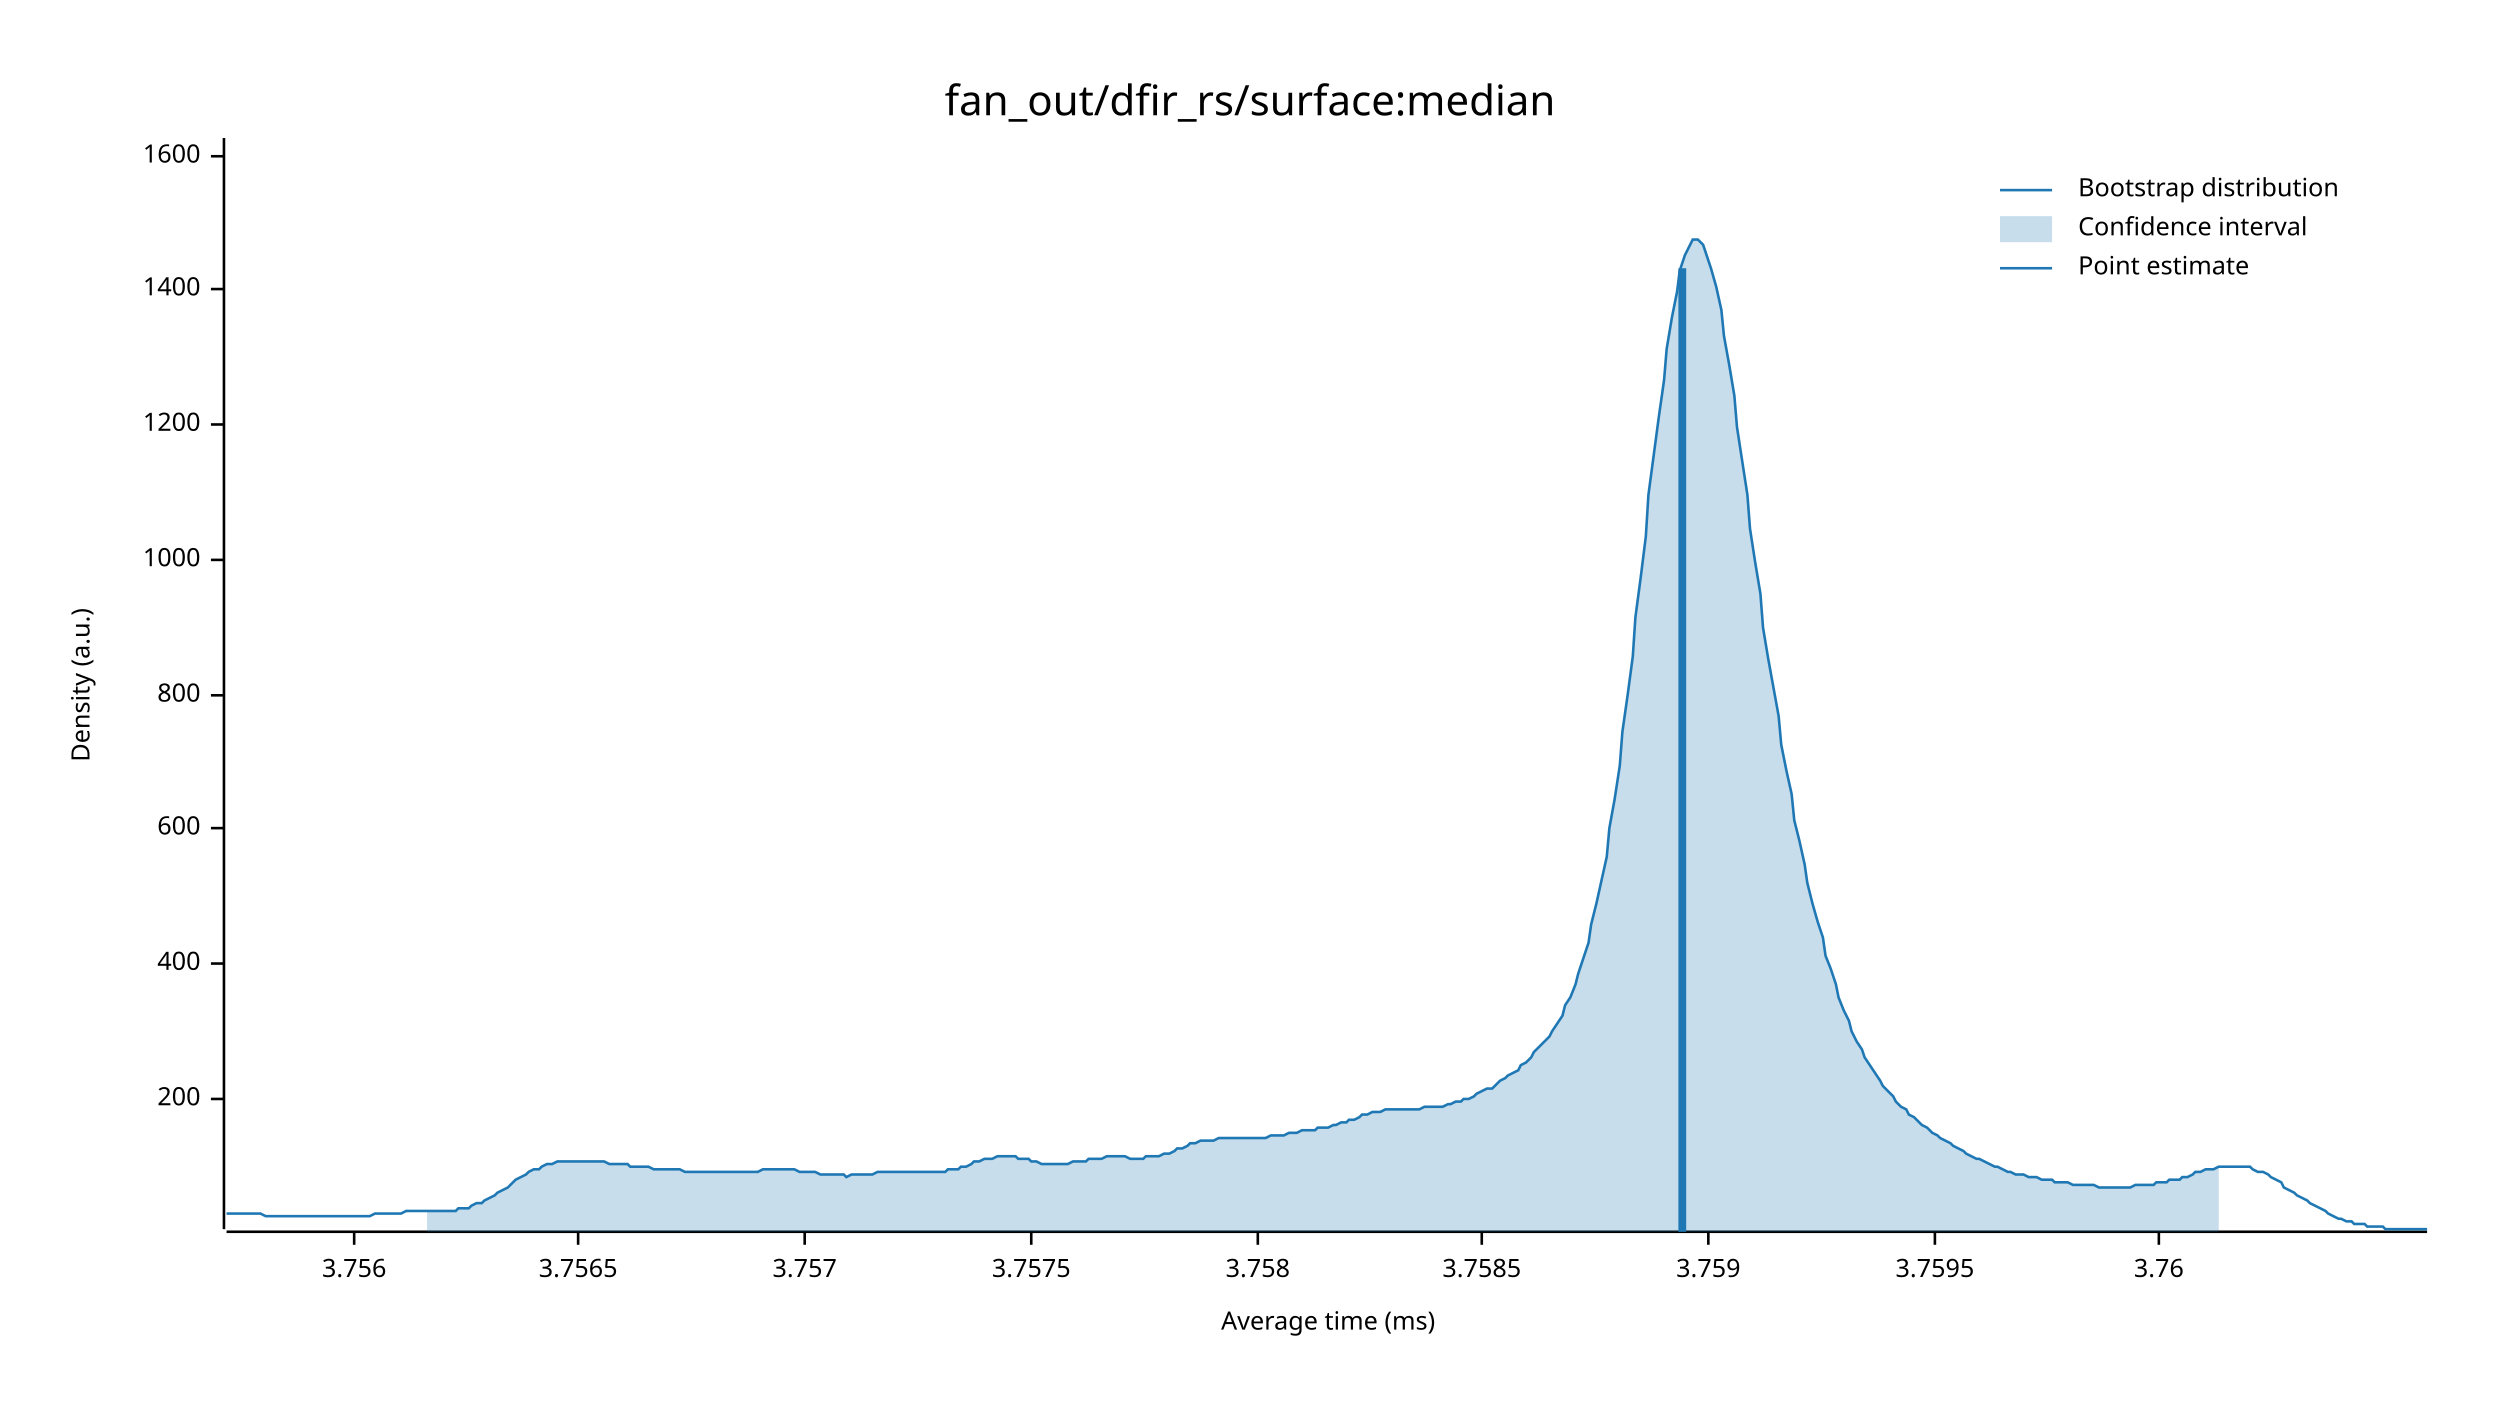
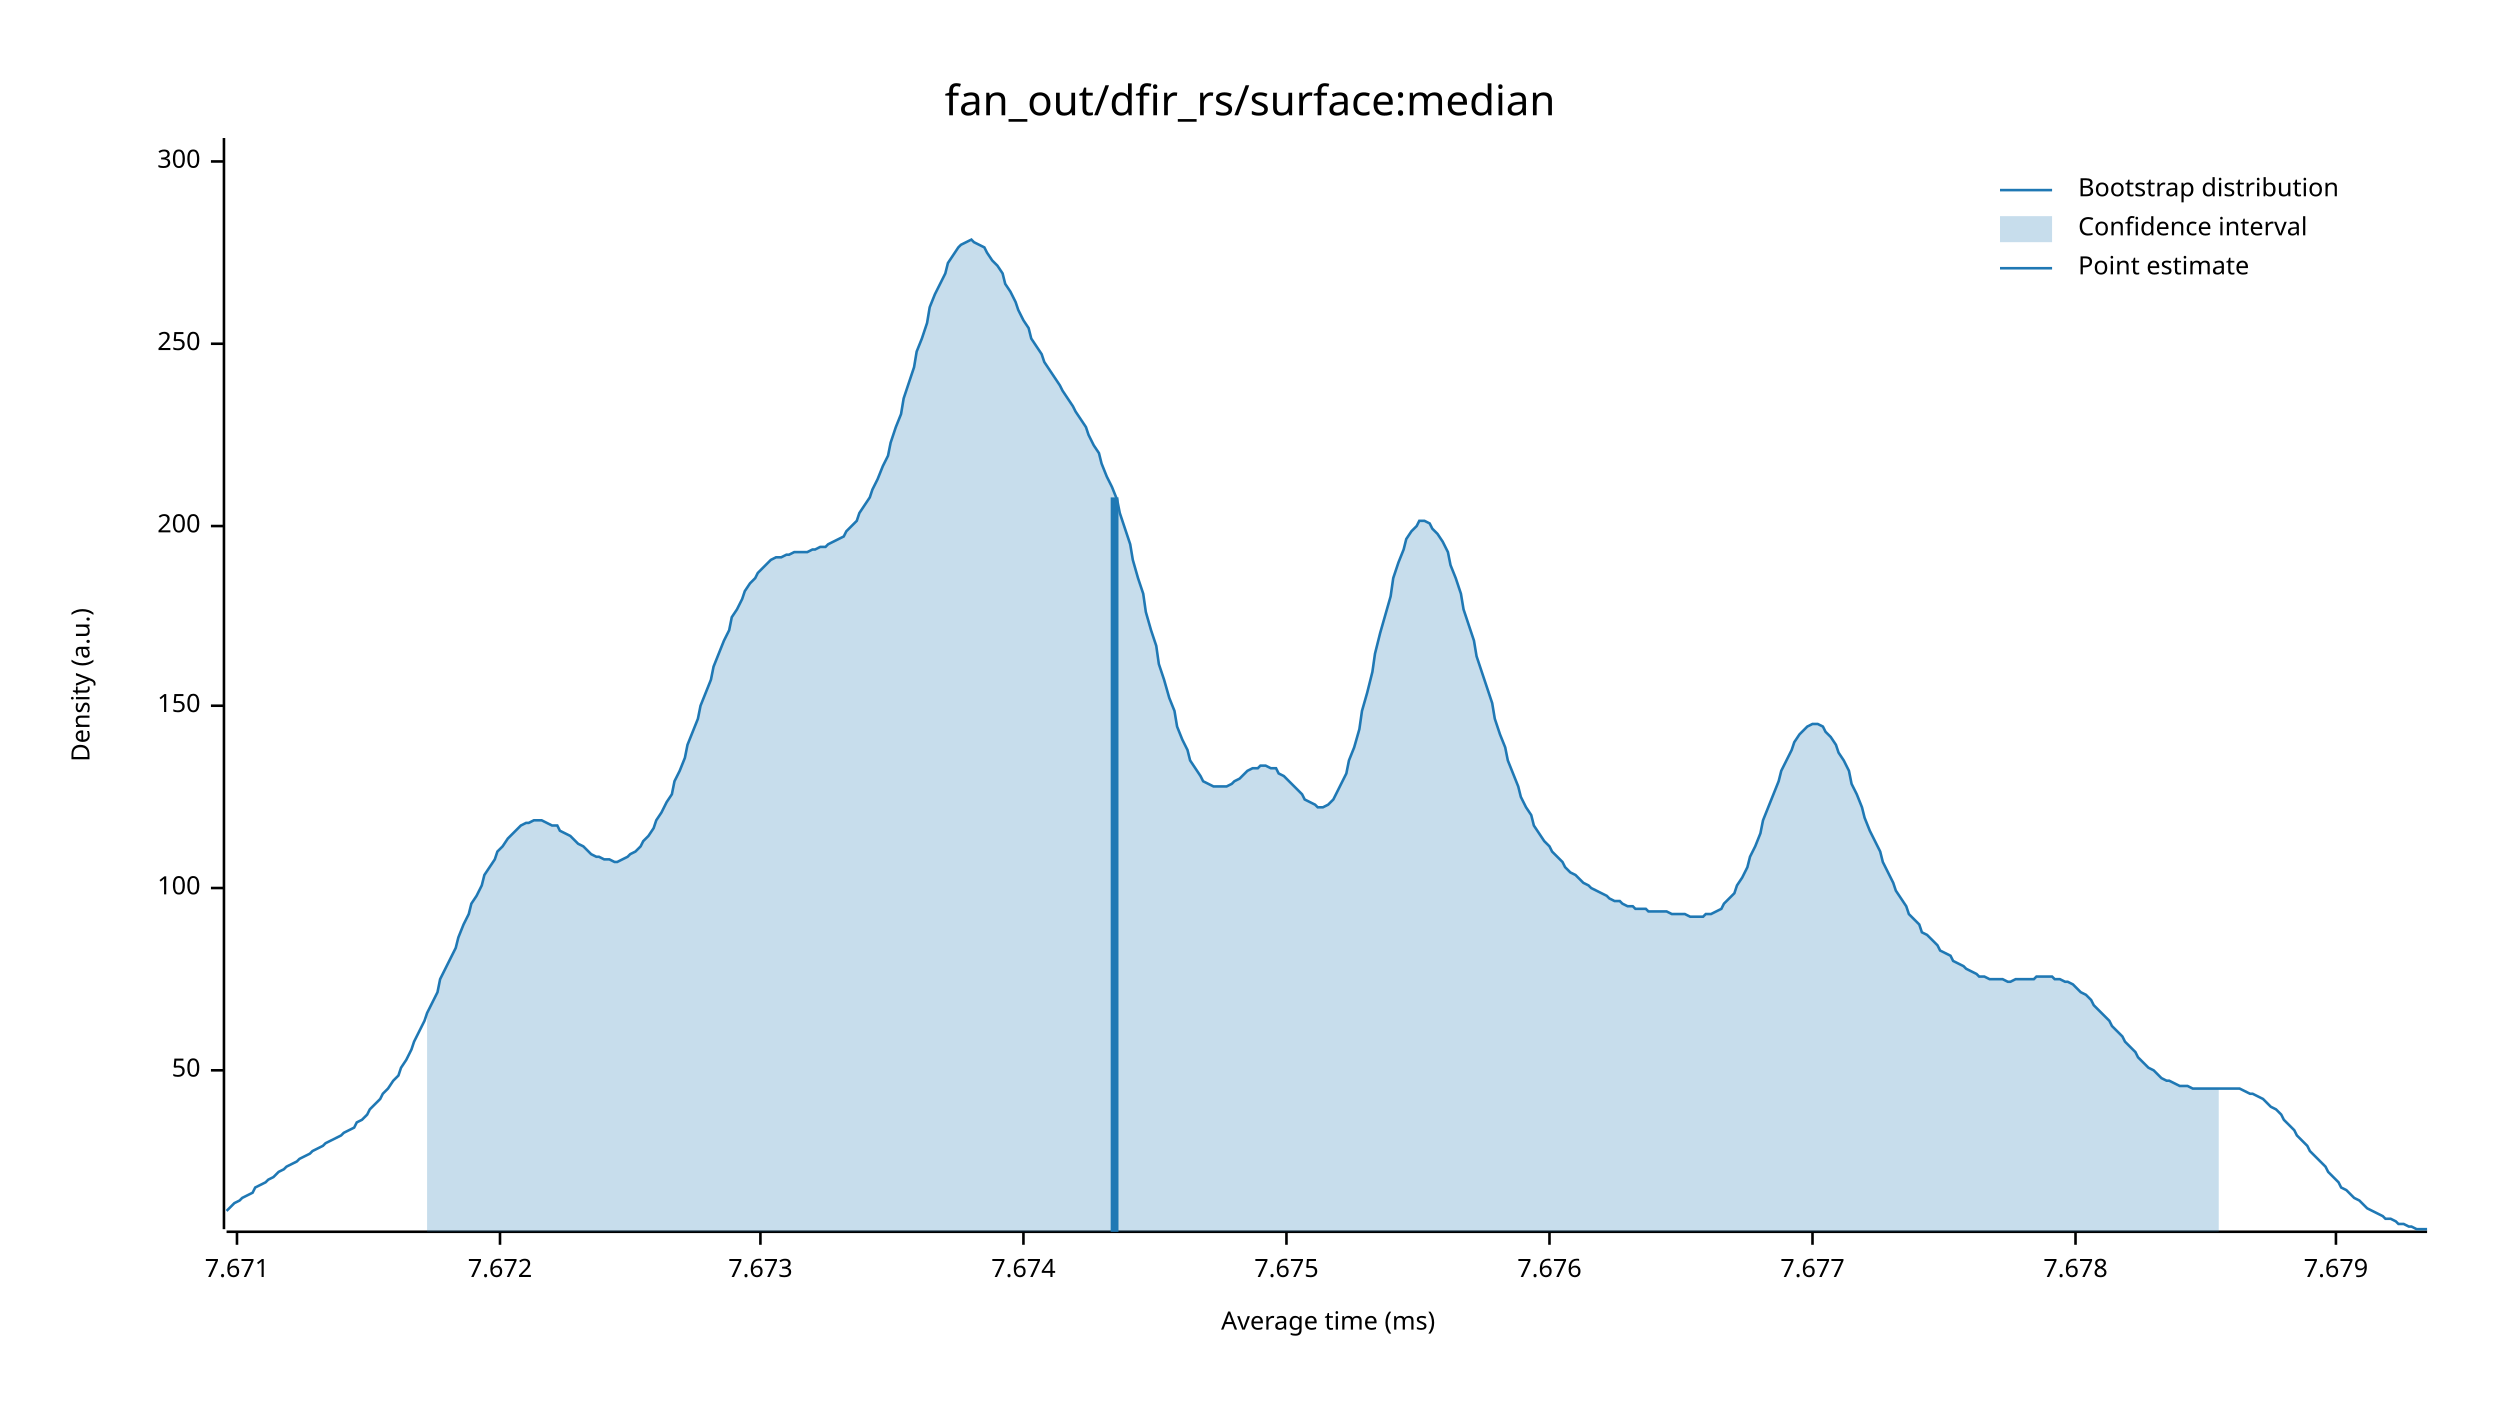
<svg xmlns="http://www.w3.org/2000/svg" width="960" height="540" viewBox="0 0 960 540">
  <text x="480" y="32" dy="0.76em" text-anchor="middle" font-family="sans-serif" font-size="16.129" opacity="1" fill="#000000">
fan_out/dfir_rs/surface:median
</text>
  <text x="27" y="263" dy="0.76em" text-anchor="middle" font-family="sans-serif" font-size="9.677" opacity="1" fill="#000000" transform="rotate(270, 27, 263)">
Density (a.u.)
</text>
  <text x="510" y="513" dy="-0.5ex" text-anchor="middle" font-family="sans-serif" font-size="9.677" opacity="1" fill="#000000">
Average time (ms)
</text>
  <polyline fill="none" opacity="1" stroke="#000000" stroke-width="1" points="86,53 86,472 " />
-   <text x="77" y="422" dy="0.5ex" text-anchor="end" font-family="sans-serif" font-size="9.677" opacity="1" fill="#000000">
+   <text x="77" y="411" dy="0.5ex" text-anchor="end" font-family="sans-serif" font-size="9.677" opacity="1" fill="#000000">
+ 50
+ </text>
+   <polyline fill="none" opacity="1" stroke="#000000" stroke-width="1" points="81,411 86,411 " />
+   <text x="77" y="341" dy="0.5ex" text-anchor="end" font-family="sans-serif" font-size="9.677" opacity="1" fill="#000000">
+ 100
+ </text>
+   <polyline fill="none" opacity="1" stroke="#000000" stroke-width="1" points="81,341 86,341 " />
+   <text x="77" y="271" dy="0.5ex" text-anchor="end" font-family="sans-serif" font-size="9.677" opacity="1" fill="#000000">
+ 150
+ </text>
+   <polyline fill="none" opacity="1" stroke="#000000" stroke-width="1" points="81,271 86,271 " />
+   <text x="77" y="202" dy="0.5ex" text-anchor="end" font-family="sans-serif" font-size="9.677" opacity="1" fill="#000000">
200
</text>
-   <polyline fill="none" opacity="1" stroke="#000000" stroke-width="1" points="81,422 86,422 " />
-   <text x="77" y="370" dy="0.5ex" text-anchor="end" font-family="sans-serif" font-size="9.677" opacity="1" fill="#000000">
- 400
+   <polyline fill="none" opacity="1" stroke="#000000" stroke-width="1" points="81,202 86,202 " />
+   <text x="77" y="132" dy="0.5ex" text-anchor="end" font-family="sans-serif" font-size="9.677" opacity="1" fill="#000000">
+ 250
</text>
-   <polyline fill="none" opacity="1" stroke="#000000" stroke-width="1" points="81,370 86,370 " />
-   <text x="77" y="318" dy="0.5ex" text-anchor="end" font-family="sans-serif" font-size="9.677" opacity="1" fill="#000000">
- 600
+   <polyline fill="none" opacity="1" stroke="#000000" stroke-width="1" points="81,132 86,132 " />
+   <text x="77" y="62" dy="0.5ex" text-anchor="end" font-family="sans-serif" font-size="9.677" opacity="1" fill="#000000">
+ 300
</text>
-   <polyline fill="none" opacity="1" stroke="#000000" stroke-width="1" points="81,318 86,318 " />
-   <text x="77" y="267" dy="0.5ex" text-anchor="end" font-family="sans-serif" font-size="9.677" opacity="1" fill="#000000">
- 800
+   <polyline fill="none" opacity="1" stroke="#000000" stroke-width="1" points="81,62 86,62 " />
+   <polyline fill="none" opacity="1" stroke="#000000" stroke-width="1" points="87,473 932,473 " />
+   <text x="91" y="483" dy="0.76em" text-anchor="middle" font-family="sans-serif" font-size="9.677" opacity="1" fill="#000000">
+ 7.671
</text>
-   <polyline fill="none" opacity="1" stroke="#000000" stroke-width="1" points="81,267 86,267 " />
-   <text x="77" y="215" dy="0.5ex" text-anchor="end" font-family="sans-serif" font-size="9.677" opacity="1" fill="#000000">
- 1000
+   <polyline fill="none" opacity="1" stroke="#000000" stroke-width="1" points="91,473 91,478 " />
+   <text x="192" y="483" dy="0.76em" text-anchor="middle" font-family="sans-serif" font-size="9.677" opacity="1" fill="#000000">
+ 7.672
</text>
-   <polyline fill="none" opacity="1" stroke="#000000" stroke-width="1" points="81,215 86,215 " />
-   <text x="77" y="163" dy="0.5ex" text-anchor="end" font-family="sans-serif" font-size="9.677" opacity="1" fill="#000000">
- 1200
+   <polyline fill="none" opacity="1" stroke="#000000" stroke-width="1" points="192,473 192,478 " />
+   <text x="292" y="483" dy="0.76em" text-anchor="middle" font-family="sans-serif" font-size="9.677" opacity="1" fill="#000000">
+ 7.673
</text>
-   <polyline fill="none" opacity="1" stroke="#000000" stroke-width="1" points="81,163 86,163 " />
-   <text x="77" y="111" dy="0.5ex" text-anchor="end" font-family="sans-serif" font-size="9.677" opacity="1" fill="#000000">
- 1400
+   <polyline fill="none" opacity="1" stroke="#000000" stroke-width="1" points="292,473 292,478 " />
+   <text x="393" y="483" dy="0.76em" text-anchor="middle" font-family="sans-serif" font-size="9.677" opacity="1" fill="#000000">
+ 7.674
</text>
-   <polyline fill="none" opacity="1" stroke="#000000" stroke-width="1" points="81,111 86,111 " />
-   <text x="77" y="60" dy="0.5ex" text-anchor="end" font-family="sans-serif" font-size="9.677" opacity="1" fill="#000000">
- 1600
+   <polyline fill="none" opacity="1" stroke="#000000" stroke-width="1" points="393,473 393,478 " />
+   <text x="494" y="483" dy="0.76em" text-anchor="middle" font-family="sans-serif" font-size="9.677" opacity="1" fill="#000000">
+ 7.675
</text>
-   <polyline fill="none" opacity="1" stroke="#000000" stroke-width="1" points="81,60 86,60 " />
-   <polyline fill="none" opacity="1" stroke="#000000" stroke-width="1" points="87,473 932,473 " />
-   <text x="136" y="483" dy="0.76em" text-anchor="middle" font-family="sans-serif" font-size="9.677" opacity="1" fill="#000000">
- 3.756
+   <polyline fill="none" opacity="1" stroke="#000000" stroke-width="1" points="494,473 494,478 " />
+   <text x="595" y="483" dy="0.76em" text-anchor="middle" font-family="sans-serif" font-size="9.677" opacity="1" fill="#000000">
+ 7.676
</text>
-   <polyline fill="none" opacity="1" stroke="#000000" stroke-width="1" points="136,473 136,478 " />
-   <text x="222" y="483" dy="0.76em" text-anchor="middle" font-family="sans-serif" font-size="9.677" opacity="1" fill="#000000">
- 3.7565
+   <polyline fill="none" opacity="1" stroke="#000000" stroke-width="1" points="595,473 595,478 " />
+   <text x="696" y="483" dy="0.76em" text-anchor="middle" font-family="sans-serif" font-size="9.677" opacity="1" fill="#000000">
+ 7.677
</text>
-   <polyline fill="none" opacity="1" stroke="#000000" stroke-width="1" points="222,473 222,478 " />
-   <text x="309" y="483" dy="0.76em" text-anchor="middle" font-family="sans-serif" font-size="9.677" opacity="1" fill="#000000">
- 3.757
+   <polyline fill="none" opacity="1" stroke="#000000" stroke-width="1" points="696,473 696,478 " />
+   <text x="797" y="483" dy="0.76em" text-anchor="middle" font-family="sans-serif" font-size="9.677" opacity="1" fill="#000000">
+ 7.678
</text>
-   <polyline fill="none" opacity="1" stroke="#000000" stroke-width="1" points="309,473 309,478 " />
-   <text x="396" y="483" dy="0.76em" text-anchor="middle" font-family="sans-serif" font-size="9.677" opacity="1" fill="#000000">
- 3.7575
+   <polyline fill="none" opacity="1" stroke="#000000" stroke-width="1" points="797,473 797,478 " />
+   <text x="897" y="483" dy="0.76em" text-anchor="middle" font-family="sans-serif" font-size="9.677" opacity="1" fill="#000000">
+ 7.679
</text>
-   <polyline fill="none" opacity="1" stroke="#000000" stroke-width="1" points="396,473 396,478 " />
-   <text x="483" y="483" dy="0.76em" text-anchor="middle" font-family="sans-serif" font-size="9.677" opacity="1" fill="#000000">
- 3.758
- </text>
-   <polyline fill="none" opacity="1" stroke="#000000" stroke-width="1" points="483,473 483,478 " />
-   <text x="569" y="483" dy="0.76em" text-anchor="middle" font-family="sans-serif" font-size="9.677" opacity="1" fill="#000000">
- 3.7585
- </text>
-   <polyline fill="none" opacity="1" stroke="#000000" stroke-width="1" points="569,473 569,478 " />
-   <text x="656" y="483" dy="0.76em" text-anchor="middle" font-family="sans-serif" font-size="9.677" opacity="1" fill="#000000">
- 3.759
- </text>
-   <polyline fill="none" opacity="1" stroke="#000000" stroke-width="1" points="656,473 656,478 " />
-   <text x="743" y="483" dy="0.76em" text-anchor="middle" font-family="sans-serif" font-size="9.677" opacity="1" fill="#000000">
- 3.7595
- </text>
-   <polyline fill="none" opacity="1" stroke="#000000" stroke-width="1" points="743,473 743,478 " />
-   <text x="829" y="483" dy="0.76em" text-anchor="middle" font-family="sans-serif" font-size="9.677" opacity="1" fill="#000000">
- 3.76
- </text>
-   <polyline fill="none" opacity="1" stroke="#000000" stroke-width="1" points="829,473 829,478 " />
-   <polyline fill="none" opacity="1" stroke="#1F78B4" stroke-width="1" points="87,466 88,466 90,466 92,466 93,466 95,466 97,466 98,466 100,466 102,467 103,467 105,467 107,467 109,467 110,467 112,467 114,467 115,467 117,467 119,467 120,467 122,467 124,467 125,467 127,467 129,467 131,467 132,467 134,467 136,467 137,467 139,467 141,467 142,467 144,466 146,466 147,466 149,466 151,466 153,466 154,466 156,465 158,465 159,465 161,465 163,465 164,465 166,465 168,465 169,465 171,465 173,465 175,465 176,464 178,464 180,464 181,463 183,462 185,462 186,461 188,460 190,459 191,458 193,457 195,456 197,454 198,453 200,452 202,451 203,450 205,449 207,449 208,448 210,447 212,447 214,446 215,446 217,446 219,446 220,446 222,446 224,446 225,446 227,446 229,446 230,446 232,446 234,447 236,447 237,447 239,447 241,447 242,448 244,448 246,448 247,448 249,448 251,449 252,449 254,449 256,449 258,449 259,449 261,449 263,450 264,450 266,450 268,450 269,450 271,450 273,450 274,450 276,450 278,450 280,450 281,450 283,450 285,450 286,450 288,450 290,450 291,450 293,449 295,449 296,449 298,449 300,449 302,449 303,449 305,449 307,450 308,450 310,450 312,450 313,450 315,451 317,451 318,451 320,451 322,451 324,451 325,452 327,451 329,451 330,451 332,451 334,451 335,451 337,450 339,450 341,450 342,450 344,450 346,450 347,450 349,450 351,450 352,450 354,450 356,450 357,450 359,450 361,450 363,450 364,449 366,449 368,449 369,448 371,448 373,447 374,446 376,446 378,445 379,445 381,445 383,444 385,444 386,444 388,444 390,444 391,445 393,445 395,445 396,446 398,446 400,447 401,447 403,447 405,447 407,447 408,447 410,447 412,446 413,446 415,446 417,446 418,445 420,445 422,445 423,445 425,444 427,444 429,444 430,444 432,444 434,445 435,445 437,445 439,445 440,444 442,444 444,444 445,444 447,443 449,443 451,442 452,441 454,441 456,440 457,439 459,439 461,438 462,438 464,438 466,438 468,437 469,437 471,437 473,437 474,437 476,437 478,437 479,437 481,437 483,437 484,437 486,437 488,436 490,436 491,436 493,436 495,435 496,435 498,435 500,434 501,434 503,434 505,434 506,433 508,433 510,433 512,432 513,432 515,431 517,431 518,430 520,430 522,429 523,428 525,428 527,427 528,427 530,427 532,426 534,426 535,426 537,426 539,426 540,426 542,426 544,426 545,426 547,425 549,425 550,425 552,425 554,425 556,424 557,424 559,423 561,423 562,422 564,422 566,421 567,420 569,419 571,418 573,418 574,417 576,415 578,414 579,413 581,412 583,411 584,409 586,408 588,406 589,404 591,402 593,400 595,398 596,396 598,393 600,390 601,386 603,383 605,378 606,374 608,368 610,362 611,355 613,347 615,338 617,329 618,318 620,307 622,294 623,281 625,267 627,252 628,237 630,222 632,206 633,190 635,175 637,160 639,146 640,134 642,122 644,112 645,104 647,98 649,94 650,92 652,92 654,94 655,97 657,103 659,110 661,119 662,129 664,140 666,152 667,164 669,177 671,190 672,203 674,216 676,228 677,241 679,253 681,264 683,275 684,286 686,296 688,305 689,315 691,323 693,332 694,339 696,347 698,354 700,360 701,367 703,372 705,378 706,383 708,388 710,392 711,396 713,400 715,403 716,406 718,409 720,412 722,415 723,417 725,419 727,421 728,423 730,425 732,426 733,428 735,429 737,431 738,432 740,433 742,435 744,436 745,437 747,438 749,439 750,440 752,441 754,442 755,443 757,444 759,445 760,445 762,446 764,447 766,448 767,448 769,449 771,450 772,450 774,451 776,451 777,451 779,452 781,452 782,452 784,453 786,453 788,453 789,454 791,454 793,454 794,454 796,455 798,455 799,455 801,455 803,455 804,455 806,456 808,456 810,456 811,456 813,456 815,456 816,456 818,456 820,455 821,455 823,455 825,455 827,455 828,454 830,454 832,454 833,453 835,453 837,453 838,452 840,452 842,451 843,450 845,450 847,449 849,449 850,449 852,448 854,448 855,448 857,448 859,448 860,448 862,448 864,448 865,449 867,450 869,450 871,451 872,452 874,453 876,454 877,456 879,457 881,458 882,459 884,460 886,461 887,462 889,463 891,464 893,465 894,466 896,467 898,468 899,468 901,469 903,469 904,470 906,470 908,470 909,471 911,471 913,471 915,471 916,472 918,472 920,472 921,472 923,472 925,472 926,472 928,472 930,472 932,472 " />
-   <polygon opacity="0.25" fill="#1F78B4" points="164,465 166,465 168,465 169,465 171,465 173,465 175,465 176,464 178,464 180,464 181,463 183,462 185,462 186,461 188,460 190,459 191,458 193,457 195,456 197,454 198,453 200,452 202,451 203,450 205,449 207,449 208,448 210,447 212,447 214,446 215,446 217,446 219,446 220,446 222,446 224,446 225,446 227,446 229,446 230,446 232,446 234,447 236,447 237,447 239,447 241,447 242,448 244,448 246,448 247,448 249,448 251,449 252,449 254,449 256,449 258,449 259,449 261,449 263,450 264,450 266,450 268,450 269,450 271,450 273,450 274,450 276,450 278,450 280,450 281,450 283,450 285,450 286,450 288,450 290,450 291,450 293,449 295,449 296,449 298,449 300,449 302,449 303,449 305,449 307,450 308,450 310,450 312,450 313,450 315,451 317,451 318,451 320,451 322,451 324,451 325,452 327,451 329,451 330,451 332,451 334,451 335,451 337,450 339,450 341,450 342,450 344,450 346,450 347,450 349,450 351,450 352,450 354,450 356,450 357,450 359,450 361,450 363,450 364,449 366,449 368,449 369,448 371,448 373,447 374,446 376,446 378,445 379,445 381,445 383,444 385,444 386,444 388,444 390,444 391,445 393,445 395,445 396,446 398,446 400,447 401,447 403,447 405,447 407,447 408,447 410,447 412,446 413,446 415,446 417,446 418,445 420,445 422,445 423,445 425,444 427,444 429,444 430,444 432,444 434,445 435,445 437,445 439,445 440,444 442,444 444,444 445,444 447,443 449,443 451,442 452,441 454,441 456,440 457,439 459,439 461,438 462,438 464,438 466,438 468,437 469,437 471,437 473,437 474,437 476,437 478,437 479,437 481,437 483,437 484,437 486,437 488,436 490,436 491,436 493,436 495,435 496,435 498,435 500,434 501,434 503,434 505,434 506,433 508,433 510,433 512,432 513,432 515,431 517,431 518,430 520,430 522,429 523,428 525,428 527,427 528,427 530,427 532,426 534,426 535,426 537,426 539,426 540,426 542,426 544,426 545,426 547,425 549,425 550,425 552,425 554,425 556,424 557,424 559,423 561,423 562,422 564,422 566,421 567,420 569,419 571,418 573,418 574,417 576,415 578,414 579,413 581,412 583,411 584,409 586,408 588,406 589,404 591,402 593,400 595,398 596,396 598,393 600,390 601,386 603,383 605,378 606,374 608,368 610,362 611,355 613,347 615,338 617,329 618,318 620,307 622,294 623,281 625,267 627,252 628,237 630,222 632,206 633,190 635,175 637,160 639,146 640,134 642,122 644,112 645,104 647,98 649,94 650,92 652,92 654,94 655,97 657,103 659,110 661,119 662,129 664,140 666,152 667,164 669,177 671,190 672,203 674,216 676,228 677,241 679,253 681,264 683,275 684,286 686,296 688,305 689,315 691,323 693,332 694,339 696,347 698,354 700,360 701,367 703,372 705,378 706,383 708,388 710,392 711,396 713,400 715,403 716,406 718,409 720,412 722,415 723,417 725,419 727,421 728,423 730,425 732,426 733,428 735,429 737,431 738,432 740,433 742,435 744,436 745,437 747,438 749,439 750,440 752,441 754,442 755,443 757,444 759,445 760,445 762,446 764,447 766,448 767,448 769,449 771,450 772,450 774,451 776,451 777,451 779,452 781,452 782,452 784,453 786,453 788,453 789,454 791,454 793,454 794,454 796,455 798,455 799,455 801,455 803,455 804,455 806,456 808,456 810,456 811,456 813,456 815,456 816,456 818,456 820,455 821,455 823,455 825,455 827,455 828,454 830,454 832,454 833,453 835,453 837,453 838,452 840,452 842,451 843,450 845,450 847,449 849,449 850,449 852,448 852,473 164,473 " />
-   <polyline fill="none" opacity="1" stroke="#1F78B4" stroke-width="3" points="646,473 646,103 " />
+   <polyline fill="none" opacity="1" stroke="#000000" stroke-width="1" points="897,473 897,478 " />
+   <polyline fill="none" opacity="1" stroke="#1F78B4" stroke-width="1" points="87,465 88,464 90,462 92,461 93,460 95,459 97,458 98,456 100,455 102,454 103,453 105,452 107,450 109,449 110,448 112,447 114,446 115,445 117,444 119,443 120,442 122,441 124,440 125,439 127,438 129,437 131,436 132,435 134,434 136,433 137,431 139,430 141,428 142,426 144,424 146,422 147,420 149,418 151,415 153,413 154,410 156,407 158,403 159,400 161,396 163,392 164,389 166,385 168,381 169,376 171,372 173,368 175,364 176,360 178,355 180,351 181,347 183,344 185,340 186,336 188,333 190,330 191,327 193,325 195,322 197,320 198,319 200,317 202,316 203,316 205,315 207,315 208,315 210,316 212,317 214,317 215,319 217,320 219,321 220,322 222,324 224,325 225,326 227,328 229,329 230,329 232,330 234,330 236,331 237,331 239,330 241,329 242,328 244,327 246,325 247,323 249,321 251,318 252,315 254,312 256,308 258,305 259,300 261,296 263,291 264,286 266,281 268,276 269,271 271,266 273,261 274,256 276,251 278,246 280,242 281,237 283,234 285,230 286,227 288,224 290,222 291,220 293,218 295,216 296,215 298,214 300,214 302,213 303,213 305,212 307,212 308,212 310,212 312,211 313,211 315,210 317,210 318,209 320,208 322,207 324,206 325,204 327,202 329,200 330,197 332,194 334,191 335,188 337,184 339,179 341,175 342,170 344,164 346,159 347,153 349,147 351,141 352,135 354,130 356,124 357,118 359,113 361,109 363,105 364,101 366,98 368,95 369,94 371,93 373,92 374,93 376,94 378,95 379,97 381,100 383,102 385,105 386,109 388,112 390,116 391,119 393,123 395,126 396,130 398,133 400,136 401,139 403,142 405,145 407,148 408,150 410,153 412,156 413,158 415,161 417,164 418,167 420,171 422,174 423,178 425,183 427,187 429,192 430,197 432,203 434,209 435,215 437,222 439,228 440,235 442,242 444,248 445,255 447,261 449,268 451,273 452,279 454,284 456,288 457,292 459,295 461,298 462,300 464,301 466,302 468,302 469,302 471,302 473,301 474,300 476,299 478,297 479,296 481,295 483,295 484,294 486,294 488,295 490,295 491,297 493,298 495,300 496,301 498,303 500,305 501,307 503,308 505,309 506,310 508,310 510,309 512,307 513,305 515,301 517,297 518,292 520,287 522,280 523,273 525,266 527,258 528,251 530,243 532,236 534,229 535,222 537,216 539,211 540,207 542,204 544,202 545,200 547,200 549,201 550,203 552,205 554,208 556,212 557,217 559,222 561,228 562,234 564,240 566,246 567,252 569,258 571,264 573,270 574,276 576,282 578,287 579,292 581,297 583,302 584,306 586,310 588,313 589,317 591,320 593,323 595,325 596,327 598,329 600,331 601,333 603,335 605,336 606,337 608,339 610,340 611,341 613,342 615,343 617,344 618,345 620,346 622,346 623,347 625,348 627,348 628,349 630,349 632,349 633,350 635,350 637,350 639,350 640,350 642,351 644,351 645,351 647,351 649,352 650,352 652,352 654,352 655,351 657,351 659,350 661,349 662,347 664,345 666,343 667,340 669,337 671,333 672,329 674,325 676,320 677,315 679,310 681,305 683,300 684,296 686,292 688,288 689,285 691,282 693,280 694,279 696,278 698,278 700,279 701,281 703,283 705,286 706,289 708,292 710,296 711,301 713,305 715,310 716,314 718,319 720,323 722,327 723,331 725,335 727,339 728,342 730,345 732,348 733,351 735,353 737,355 738,358 740,359 742,361 744,363 745,365 747,366 749,367 750,369 752,370 754,371 755,372 757,373 759,374 760,375 762,375 764,376 766,376 767,376 769,376 771,377 772,377 774,376 776,376 777,376 779,376 781,376 782,375 784,375 786,375 788,375 789,376 791,376 793,377 794,377 796,378 798,380 799,381 801,382 803,384 804,386 806,388 808,390 810,392 811,394 813,396 815,398 816,400 818,402 820,404 821,406 823,408 825,410 827,411 828,412 830,414 832,415 833,415 835,416 837,417 838,417 840,417 842,418 843,418 845,418 847,418 849,418 850,418 852,418 854,418 855,418 857,418 859,418 860,418 862,419 864,420 865,420 867,421 869,422 871,424 872,425 874,426 876,428 877,430 879,432 881,434 882,436 884,438 886,440 887,442 889,444 891,446 893,448 894,450 896,452 898,454 899,456 901,457 903,459 904,460 906,461 908,463 909,464 911,465 913,466 915,467 916,468 918,468 920,469 921,470 923,470 925,471 926,471 928,472 930,472 932,472 " />
+   <polygon opacity="0.25" fill="#1F78B4" points="164,389 166,385 168,381 169,376 171,372 173,368 175,364 176,360 178,355 180,351 181,347 183,344 185,340 186,336 188,333 190,330 191,327 193,325 195,322 197,320 198,319 200,317 202,316 203,316 205,315 207,315 208,315 210,316 212,317 214,317 215,319 217,320 219,321 220,322 222,324 224,325 225,326 227,328 229,329 230,329 232,330 234,330 236,331 237,331 239,330 241,329 242,328 244,327 246,325 247,323 249,321 251,318 252,315 254,312 256,308 258,305 259,300 261,296 263,291 264,286 266,281 268,276 269,271 271,266 273,261 274,256 276,251 278,246 280,242 281,237 283,234 285,230 286,227 288,224 290,222 291,220 293,218 295,216 296,215 298,214 300,214 302,213 303,213 305,212 307,212 308,212 310,212 312,211 313,211 315,210 317,210 318,209 320,208 322,207 324,206 325,204 327,202 329,200 330,197 332,194 334,191 335,188 337,184 339,179 341,175 342,170 344,164 346,159 347,153 349,147 351,141 352,135 354,130 356,124 357,118 359,113 361,109 363,105 364,101 366,98 368,95 369,94 371,93 373,92 374,93 376,94 378,95 379,97 381,100 383,102 385,105 386,109 388,112 390,116 391,119 393,123 395,126 396,130 398,133 400,136 401,139 403,142 405,145 407,148 408,150 410,153 412,156 413,158 415,161 417,164 418,167 420,171 422,174 423,178 425,183 427,187 429,192 430,197 432,203 434,209 435,215 437,222 439,228 440,235 442,242 444,248 445,255 447,261 449,268 451,273 452,279 454,284 456,288 457,292 459,295 461,298 462,300 464,301 466,302 468,302 469,302 471,302 473,301 474,300 476,299 478,297 479,296 481,295 483,295 484,294 486,294 488,295 490,295 491,297 493,298 495,300 496,301 498,303 500,305 501,307 503,308 505,309 506,310 508,310 510,309 512,307 513,305 515,301 517,297 518,292 520,287 522,280 523,273 525,266 527,258 528,251 530,243 532,236 534,229 535,222 537,216 539,211 540,207 542,204 544,202 545,200 547,200 549,201 550,203 552,205 554,208 556,212 557,217 559,222 561,228 562,234 564,240 566,246 567,252 569,258 571,264 573,270 574,276 576,282 578,287 579,292 581,297 583,302 584,306 586,310 588,313 589,317 591,320 593,323 595,325 596,327 598,329 600,331 601,333 603,335 605,336 606,337 608,339 610,340 611,341 613,342 615,343 617,344 618,345 620,346 622,346 623,347 625,348 627,348 628,349 630,349 632,349 633,350 635,350 637,350 639,350 640,350 642,351 644,351 645,351 647,351 649,352 650,352 652,352 654,352 655,351 657,351 659,350 661,349 662,347 664,345 666,343 667,340 669,337 671,333 672,329 674,325 676,320 677,315 679,310 681,305 683,300 684,296 686,292 688,288 689,285 691,282 693,280 694,279 696,278 698,278 700,279 701,281 703,283 705,286 706,289 708,292 710,296 711,301 713,305 715,310 716,314 718,319 720,323 722,327 723,331 725,335 727,339 728,342 730,345 732,348 733,351 735,353 737,355 738,358 740,359 742,361 744,363 745,365 747,366 749,367 750,369 752,370 754,371 755,372 757,373 759,374 760,375 762,375 764,376 766,376 767,376 769,376 771,377 772,377 774,376 776,376 777,376 779,376 781,376 782,375 784,375 786,375 788,375 789,376 791,376 793,377 794,377 796,378 798,380 799,381 801,382 803,384 804,386 806,388 808,390 810,392 811,394 813,396 815,398 816,400 818,402 820,404 821,406 823,408 825,410 827,411 828,412 830,414 832,415 833,415 835,416 837,417 838,417 840,417 842,418 843,418 845,418 847,418 849,418 850,418 852,418 852,473 164,473 " />
+   <polyline fill="none" opacity="1" stroke="#1F78B4" stroke-width="3" points="428,473 428,191 " />
  <text x="798" y="68" dy="0.76em" text-anchor="start" font-family="sans-serif" font-size="9.677" opacity="1" fill="#000000">
Bootstrap distribution
</text>
  <text x="798" y="83" dy="0.76em" text-anchor="start" font-family="sans-serif" font-size="9.677" opacity="1" fill="#000000">
Confidence interval
</text>
  <text x="798" y="98" dy="0.76em" text-anchor="start" font-family="sans-serif" font-size="9.677" opacity="1" fill="#000000">
Point estimate
</text>
  <polyline fill="none" opacity="1" stroke="#1F78B4" stroke-width="1" points="768,73 788,73 " />
  <rect x="768" y="83" width="20" height="10" opacity="0.25" fill="#1F78B4" stroke="none" />
  <polyline fill="none" opacity="1" stroke="#1F78B4" stroke-width="1" points="768,103 788,103 " />
</svg>
